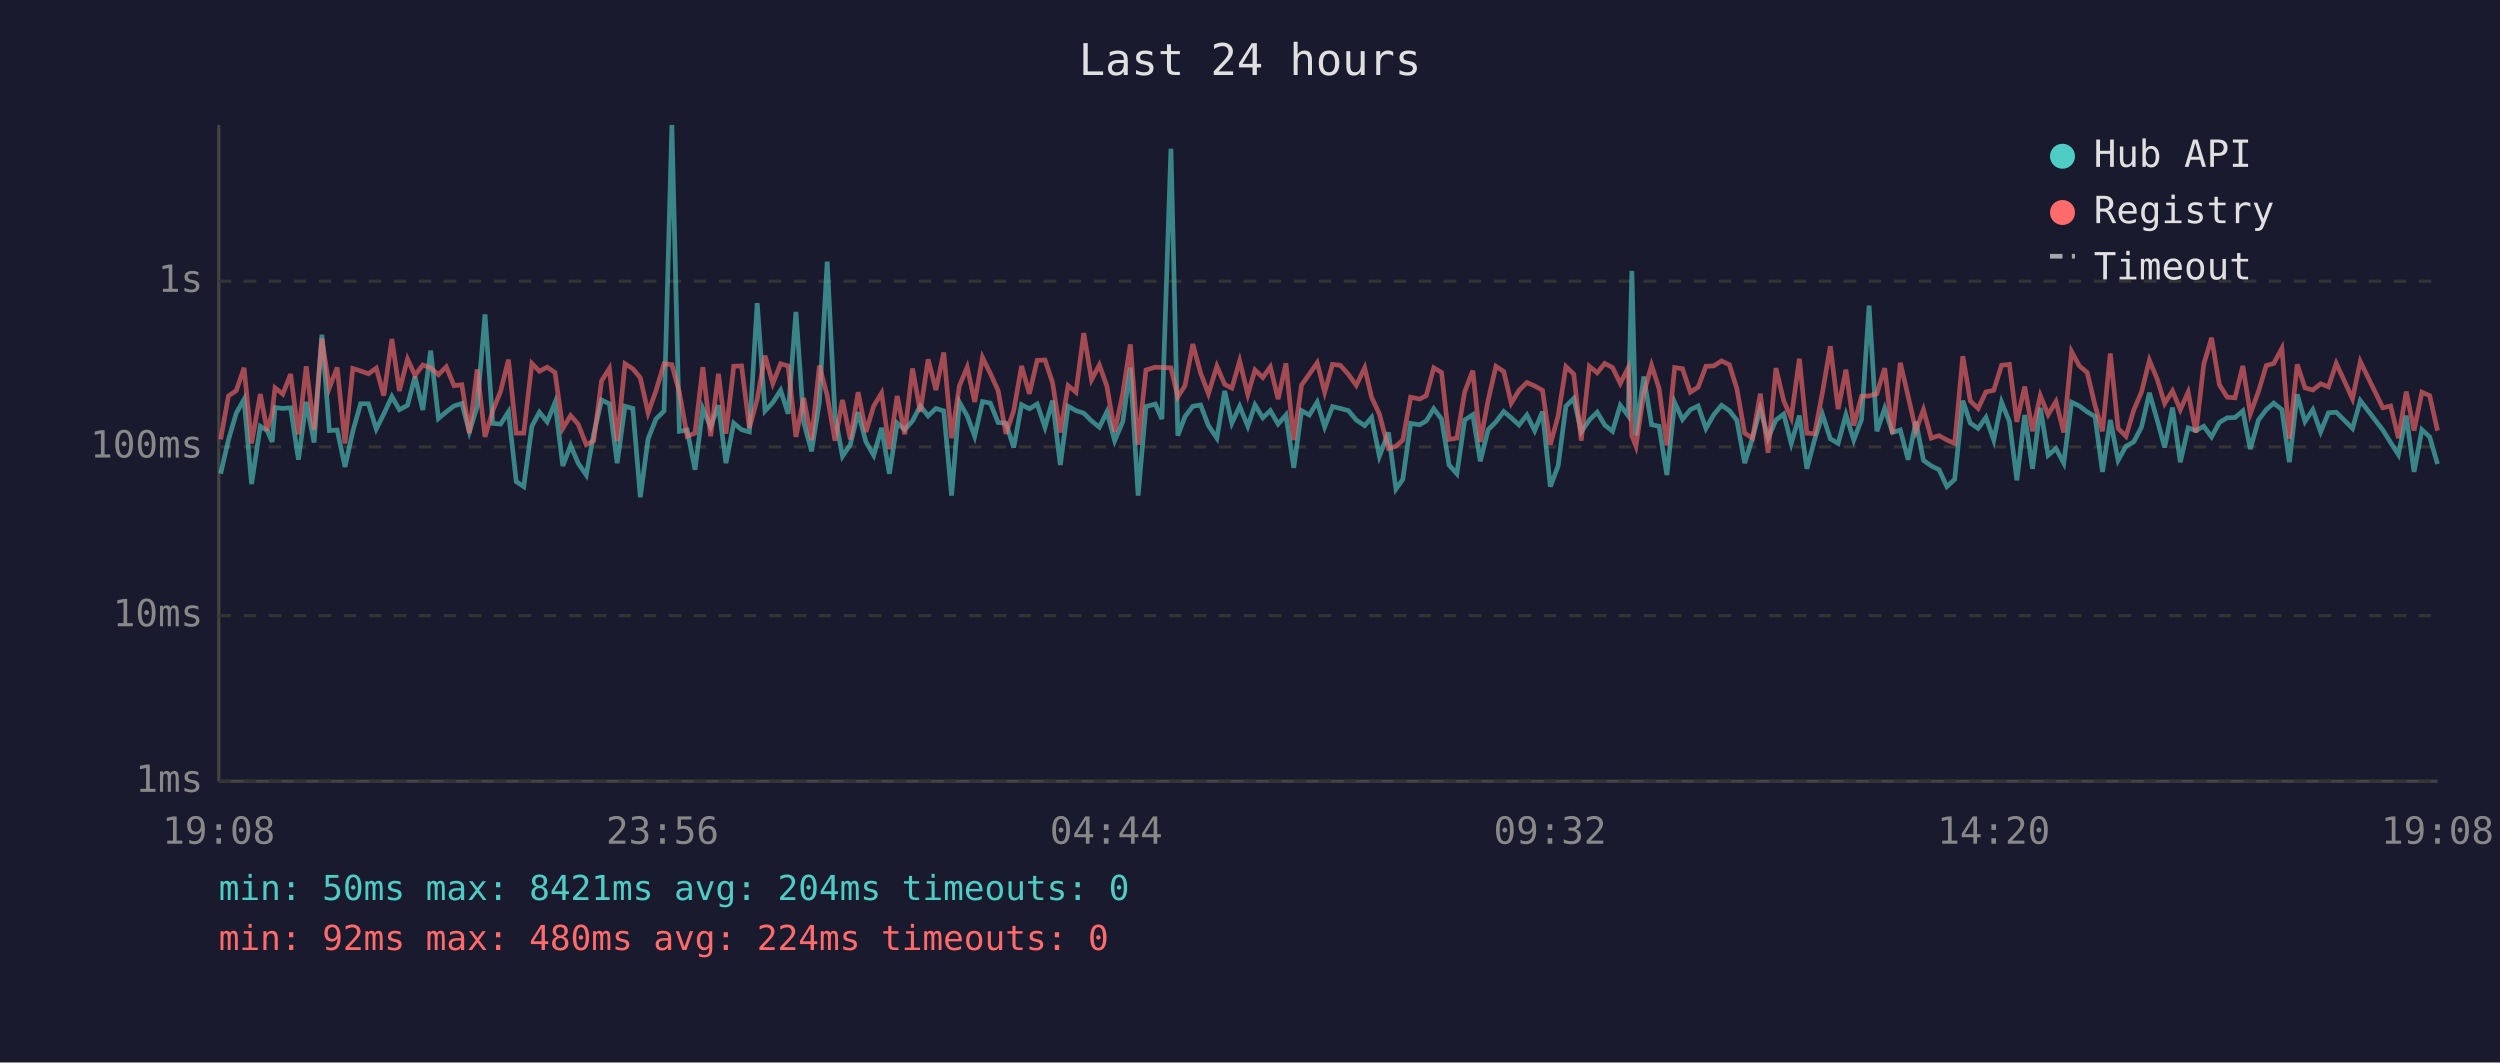
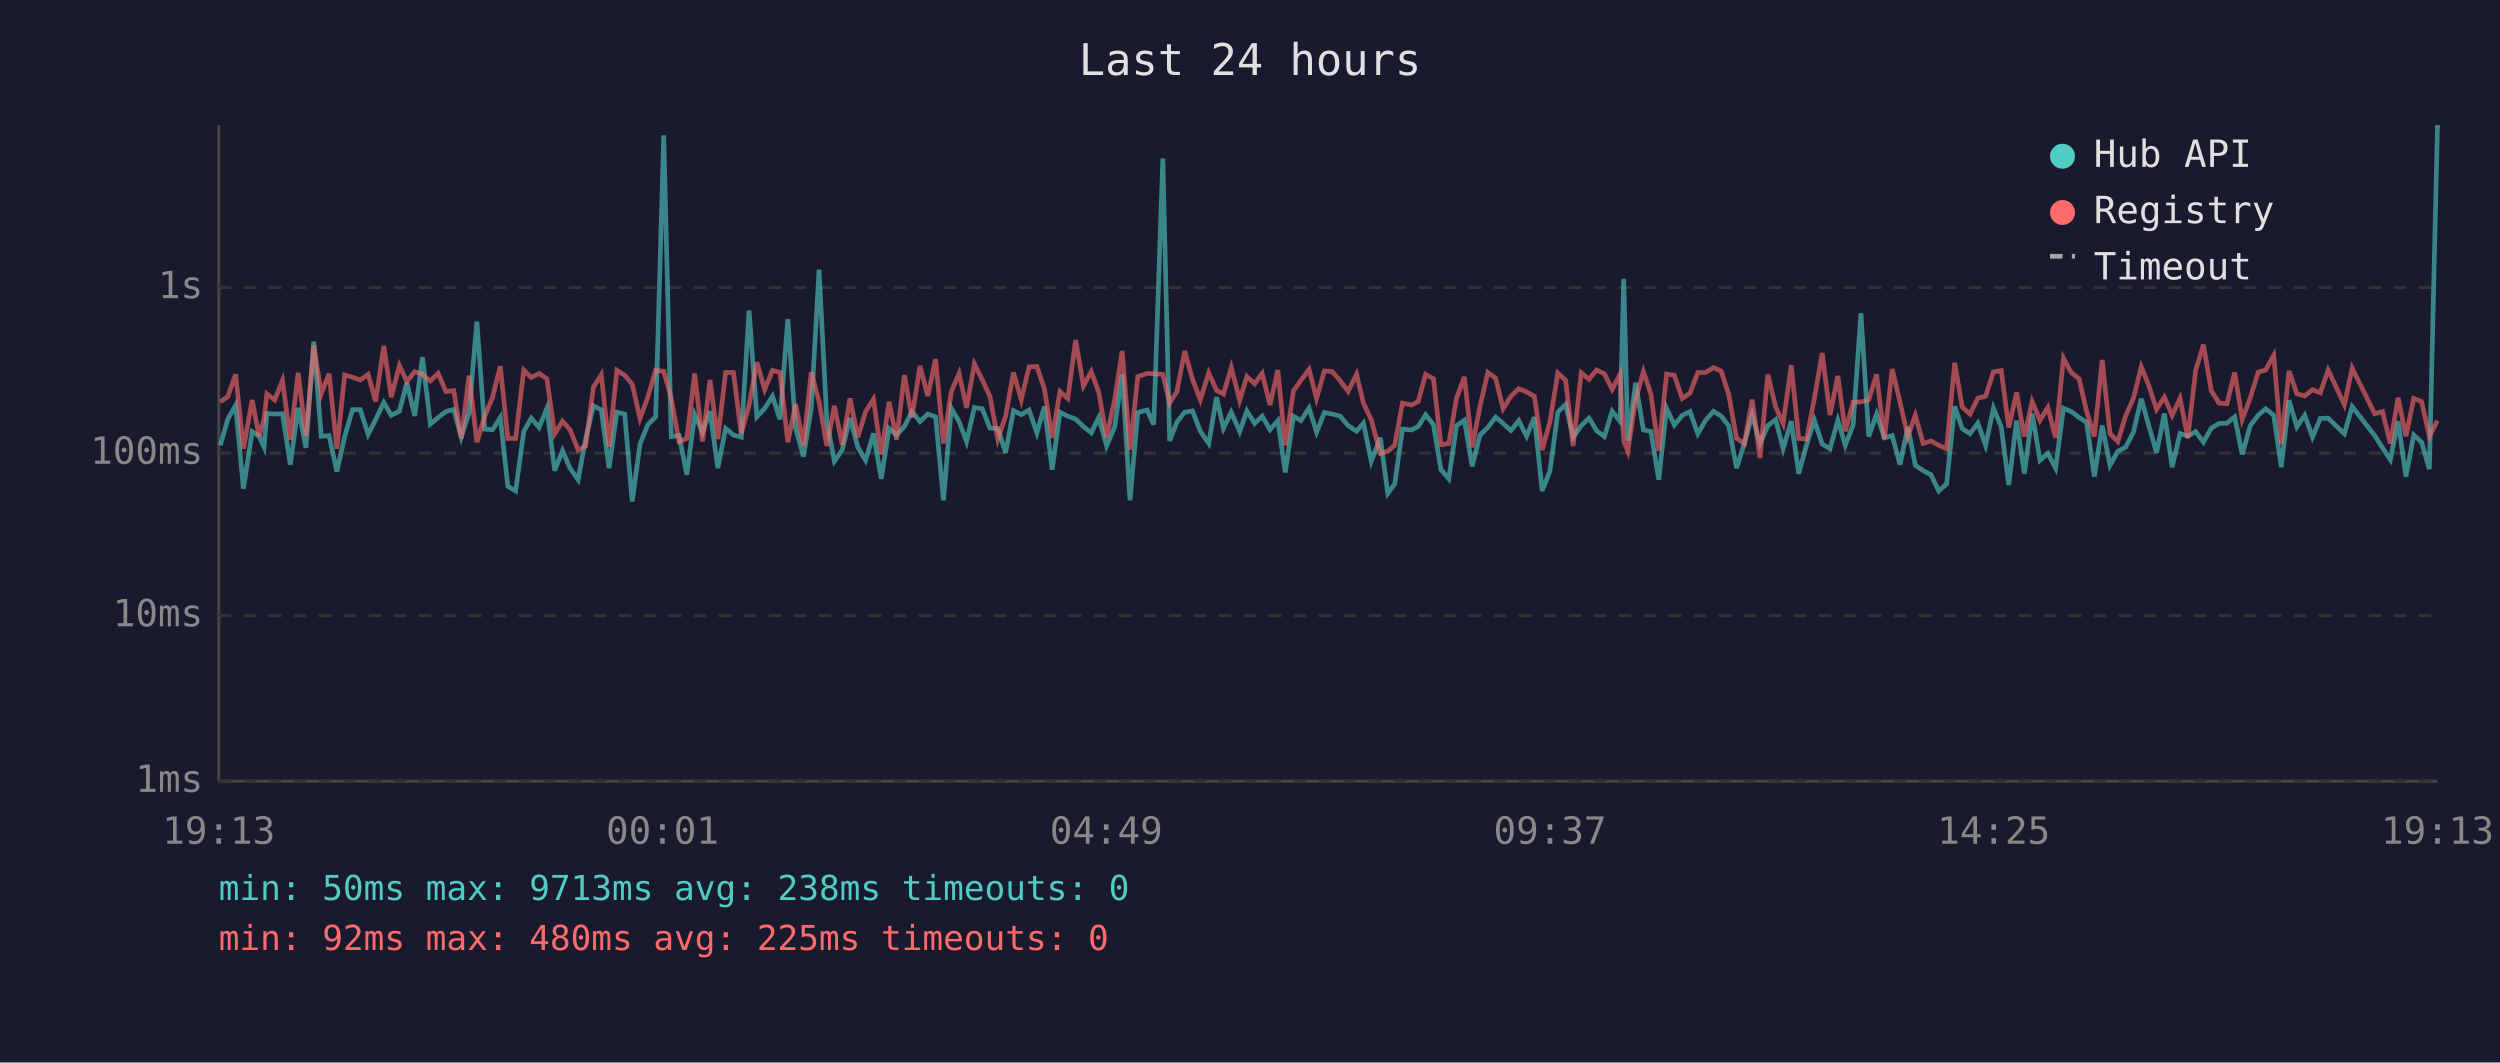
<svg xmlns="http://www.w3.org/2000/svg" viewBox="0 0 800 340" font-family="monospace" font-size="12">
  <rect width="800" height="340" fill="#1a1a2e" />
  <text x="400" y="24" fill="#e0e0e0" font-size="14" text-anchor="middle">Last 24 hours</text>
  <line x1="70" y1="40" x2="70" y2="250" stroke="#444" stroke-width="1" />
  <line x1="70" y1="250" x2="780" y2="250" stroke="#444" stroke-width="1" />
  <line x1="70" y1="250" x2="780" y2="250" stroke="#333" stroke-width="1" stroke-dasharray="4" />
  <text x="65" y="250" fill="#888" text-anchor="end" dominant-baseline="middle">1ms</text>
  <line x1="70" y1="197" x2="780" y2="197" stroke="#333" stroke-width="1" stroke-dasharray="4" />
  <text x="65" y="197" fill="#888" text-anchor="end" dominant-baseline="middle">10ms</text>
-   <line x1="70" y1="143" x2="780" y2="143" stroke="#333" stroke-width="1" stroke-dasharray="4" />
-   <text x="65" y="143" fill="#888" text-anchor="end" dominant-baseline="middle">100ms</text>
-   <line x1="70" y1="90" x2="780" y2="90" stroke="#333" stroke-width="1" stroke-dasharray="4" />
-   <text x="65" y="90" fill="#888" text-anchor="end" dominant-baseline="middle">1s</text>
-   <text x="70" y="270" fill="#888" text-anchor="middle">19:08</text>
-   <text x="212" y="270" fill="#888" text-anchor="middle">23:56</text>
-   <text x="354" y="270" fill="#888" text-anchor="middle">04:44</text>
-   <text x="496" y="270" fill="#888" text-anchor="middle">09:32</text>
-   <text x="638" y="270" fill="#888" text-anchor="middle">14:20</text>
-   <text x="780" y="270" fill="#888" text-anchor="middle">19:08</text>
-   <polyline points="70.6,151.6 73.1,140.8 75.6,132.2 78.1,127.8 80.5,154.9 83.3,136.4 85.5,137.8 87.1,141.4 88.0,130.4 90.5,130.7 93.0,130.5 95.5,147.1 98.0,128.6 100.5,141.6 103.0,107.1 105.4,137.8 107.9,137.6 110.4,149.4 112.9,138.0 115.4,129.2 117.9,129.2 120.4,137.3 122.8,132.5 125.4,126.9 127.8,131.1 130.4,129.7 132.8,120.5 135.3,131.2 137.8,112.2 140.3,133.9 142.8,131.8 145.3,129.9 147.8,129.1 150.2,138.2 152.7,130.1 155.2,100.6 157.7,135.5 160.2,135.7 162.7,131.8 165.2,154.1 167.6,155.7 170.2,136.4 172.6,131.9 175.1,135.0 177.6,128.8 180.1,149.1 182.6,142.5 185.0,148.2 187.6,152.0 190.0,138.8 192.5,128.0 195.0,129.2 197.5,148.2 200.0,130.0 202.5,130.7 204.9,159.1 207.4,140.4 209.9,134.1 212.5,131.5 215.0,40.0 217.4,138.0 219.9,137.6 222.4,150.3 224.9,130.8 227.4,136.6 229.9,129.7 232.3,148.2 234.8,135.4 237.3,137.5 239.8,138.2 242.3,97.0 244.8,131.5 247.3,128.8 249.8,124.9 252.2,132.4 254.7,99.8 257.2,135.2 259.7,144.4 262.2,128.7 264.7,83.7 267.2,133.1 269.6,146.0 272.1,142.3 274.6,131.9 277.1,141.4 279.6,145.7 282.1,136.9 284.6,151.6 287.1,135.4 289.5,137.5 292.0,134.7 294.5,129.9 297.0,133.1 299.5,130.7 302.0,131.5 304.5,158.6 307.0,128.7 309.5,133.1 311.9,139.6 314.4,128.5 316.9,129.0 319.4,135.2 321.9,135.4 324.4,143.2 326.9,129.5 329.4,130.8 331.9,129.3 334.4,136.7 336.8,128.2 339.3,148.8 341.8,130.0 344.3,131.4 346.8,132.2 349.3,134.7 351.8,136.7 354.2,131.8 356.7,141.0 359.3,134.9 361.7,117.6 364.2,158.6 366.7,130.1 369.7,129.3 371.8,134.1 374.7,47.6 376.9,139.4 379.2,133.3 381.7,130.0 384.2,129.6 386.7,136.2 389.4,140.2 391.9,125.1 394.2,135.4 396.7,130.0 399.3,136.4 401.6,129.6 404.1,133.7 406.5,131.4 409.0,135.7 411.5,132.8 414.0,149.7 416.5,131.4 419.0,132.8 421.5,128.7 423.9,136.6 426.4,130.1 428.9,130.7 431.5,131.4 434.0,134.4 436.7,136.2 438.9,133.6 441.4,146.0 444.3,138.4 446.7,156.5 448.9,153.4 451.4,135.5 454.3,135.9 456.4,134.7 458.8,130.8 461.3,134.1 463.7,148.8 466.2,151.6 468.7,134.4 471.3,132.7 473.7,147.6 476.2,137.5 478.7,135.0 481.2,131.7 483.6,133.7 486.1,136.0 488.6,132.8 491.1,137.8 493.6,131.7 496.1,155.7 498.6,149.1 501.1,130.0 503.6,127.5 506.0,138.2 508.6,134.4 511.1,131.9 513.5,136.0 516.0,138.0 518.5,129.7 521.0,133.0 522.2,86.7 523.5,139.4 526.0,120.5 528.5,135.9 530.9,136.4 533.4,152.0 535.9,128.8 538.4,134.2 540.9,131.1 543.4,129.9 545.9,137.1 548.4,132.7 550.9,129.7 553.4,131.4 555.8,134.5 558.3,148.2 560.8,140.2 563.3,130.8 565.8,140.2 568.3,134.4 570.8,132.5 573.2,141.9 575.8,133.0 578.2,150.0 580.7,140.6 583.2,132.7 585.7,140.4 588.2,141.9 590.7,132.7 593.2,140.8 595.7,134.2 598.1,97.8 600.6,138.0 603.1,130.7 605.6,138.4 608.1,137.6 610.6,147.1 613.1,134.9 615.5,147.3 618.0,149.1 620.5,150.3 623.0,155.7 625.5,153.4 628.1,128.2 630.5,135.4 633.0,137.1 635.5,133.6 638.0,140.8 640.5,128.7 643.0,134.9 645.4,153.7 647.9,132.8 650.4,150.0 652.9,130.5 655.4,145.7 657.9,143.5 660.4,148.2 662.9,128.7 665.4,129.9 667.9,131.8 670.4,133.3 672.8,151.0 675.3,134.4 677.8,147.3 680.3,142.8 682.8,141.4 685.3,136.6 687.8,125.7 690.3,134.4 692.7,143.2 695.2,130.4 697.7,147.9 700.2,136.9 702.7,137.8 705.2,136.4 707.7,139.8 710.2,135.2 712.7,133.7 715.2,133.6 717.7,131.5 720.1,143.7 722.7,134.4 725.2,131.1 727.6,129.0 730.2,131.1 732.6,147.9 735.1,126.2 737.6,134.9 740.1,131.1 742.6,138.2 745.1,132.1 747.6,131.9 752.8,137.1 755.3,128.2 762.5,137.6 765.0,141.6 767.5,145.5 770.0,133.0 772.5,151.0 775.0,137.5 777.5,139.8 780.0,148.5" fill="none" stroke="#4ecdc4" stroke-width="1.5" opacity="0.6" />
-   <polyline points="70.6,140.6 73.1,126.7 75.6,125.0 78.1,117.7 80.5,141.9 83.3,126.1 85.5,137.8 87.1,132.1 88.0,124.1 90.5,126.1 93.0,119.7 95.5,139.0 98.0,117.2 100.5,137.6 103.0,108.3 105.4,124.1 107.9,117.6 110.4,141.9 112.9,117.9 115.4,118.7 117.9,119.6 120.4,117.8 122.8,126.6 125.4,108.5 127.8,125.1 130.4,114.9 132.8,120.1 135.3,116.8 137.8,117.7 140.3,119.9 142.8,117.4 145.3,123.4 147.8,123.1 150.2,138.6 152.7,118.2 155.2,139.8 157.7,131.4 160.2,125.2 162.7,115.1 165.2,138.6 167.6,138.6 170.2,116.3 172.6,118.8 175.1,117.5 177.6,119.2 180.1,137.1 182.6,133.0 185.0,135.7 187.6,142.3 190.0,141.0 192.5,121.9 195.0,117.9 197.5,141.2 200.0,116.4 202.5,118.0 204.9,120.9 207.4,132.1 209.9,125.1 212.5,116.4 215.0,116.7 217.4,125.5 219.9,139.6 222.4,138.6 224.9,117.5 227.4,139.6 229.9,119.6 232.3,138.8 234.8,117.2 237.3,117.1 239.8,136.9 242.3,127.8 244.8,113.8 247.3,122.7 249.8,116.4 252.2,117.1 254.7,139.8 257.2,127.4 259.7,140.8 262.2,117.0 264.7,126.6 267.2,141.0 269.6,128.0 272.1,140.6 274.6,125.5 277.1,138.2 279.6,129.9 282.1,125.8 284.6,143.7 287.1,126.7 289.5,139.0 292.0,117.9 294.5,131.8 297.0,115.0 299.5,124.8 302.0,112.8 304.5,140.2 307.0,123.5 309.5,117.5 311.9,128.6 314.4,114.4 316.9,119.5 319.4,125.0 321.9,138.8 324.4,131.4 326.9,117.1 329.4,126.0 331.9,115.3 334.4,115.2 336.8,122.4 339.3,138.4 341.8,123.4 344.3,125.5 346.8,106.6 349.3,121.5 351.8,116.8 354.2,123.6 356.7,138.2 359.3,125.9 361.7,110.2 364.2,142.3 366.7,118.4 369.7,117.5 371.8,117.6 374.7,117.7 376.9,127.0 379.2,123.4 381.7,110.1 384.2,119.4 386.7,126.0 389.4,117.2 391.9,123.0 394.2,124.2 396.7,115.5 399.3,126.2 401.6,118.4 404.1,120.8 406.5,117.4 409.0,127.7 411.5,116.3 414.0,140.8 416.5,123.2 419.0,119.7 421.5,116.1 423.9,125.5 426.4,116.6 428.9,116.9 431.5,119.8 434.0,123.3 436.7,117.7 438.9,127.1 441.4,132.5 444.3,143.5 446.7,142.8 448.9,140.8 451.4,127.1 454.3,127.7 456.4,126.6 458.8,117.7 461.3,119.2 463.7,140.6 466.2,140.2 468.7,125.4 471.3,118.6 473.7,141.4 476.2,128.1 478.7,117.2 481.2,118.9 483.6,129.0 486.1,124.9 488.6,122.4 491.1,123.5 493.6,124.9 496.1,142.3 498.6,133.1 501.1,117.3 503.6,119.7 506.0,141.0 508.6,117.2 511.1,119.3 513.5,116.3 516.0,117.6 518.5,122.7 521.0,117.7 522.2,139.4 523.5,142.8 526.0,125.9 528.5,116.9 530.9,124.3 533.4,142.5 535.9,117.6 538.4,118.0 540.9,125.5 543.4,123.9 545.9,117.2 548.4,117.1 550.9,115.5 553.4,116.7 555.8,124.4 558.3,138.6 560.8,140.2 563.3,126.0 565.8,144.9 568.3,117.8 570.8,128.3 573.2,133.7 575.8,114.8 578.2,138.6 580.7,138.8 583.2,125.5 585.7,110.8 588.2,130.9 590.7,118.3 593.2,136.2 595.7,126.8 598.1,126.7 600.6,126.0 603.1,117.8 605.6,138.8 608.1,116.1 610.6,126.8 613.1,137.8 615.5,131.1 618.0,140.2 620.5,139.4 623.0,140.8 625.5,141.9 628.1,114.0 630.5,128.3 633.0,130.7 635.5,125.4 638.0,124.9 640.5,116.9 643.0,116.6 645.4,135.0 647.9,123.7 650.4,138.0 652.9,126.6 655.4,132.7 657.9,128.5 660.4,138.4 662.9,112.5 665.4,117.1 667.9,119.2 670.4,129.7 672.8,138.0 675.3,113.1 677.8,137.1 680.3,139.6 682.8,131.2 685.3,125.4 687.8,115.3 690.3,121.3 692.7,129.1 695.2,125.1 697.7,131.1 700.2,125.5 702.7,138.4 705.2,116.6 707.7,108.1 710.2,123.1 712.7,127.1 715.2,127.3 717.7,117.1 720.1,132.4 722.7,125.3 725.2,117.0 727.6,116.3 730.2,111.5 732.6,140.4 735.1,116.6 737.6,124.1 740.1,124.8 742.6,122.8 745.1,123.8 747.6,116.3 752.8,127.6 755.3,115.7 762.5,130.5 765.0,129.9 767.5,140.2 770.0,125.3 772.5,137.8 775.0,125.5 777.5,126.6 780.0,137.8" fill="none" stroke="#ff6b6b" stroke-width="1.5" opacity="0.6" />
+   <line x1="70" y1="145" x2="780" y2="145" stroke="#333" stroke-width="1" stroke-dasharray="4" />
+   <text x="65" y="145" fill="#888" text-anchor="end" dominant-baseline="middle">100ms</text>
+   <line x1="70" y1="92" x2="780" y2="92" stroke="#333" stroke-width="1" stroke-dasharray="4" />
+   <text x="65" y="92" fill="#888" text-anchor="end" dominant-baseline="middle">1s</text>
+   <text x="70" y="270" fill="#888" text-anchor="middle">19:13</text>
+   <text x="212" y="270" fill="#888" text-anchor="middle">00:01</text>
+   <text x="354" y="270" fill="#888" text-anchor="middle">04:49</text>
+   <text x="496" y="270" fill="#888" text-anchor="middle">09:37</text>
+   <text x="638" y="270" fill="#888" text-anchor="middle">14:25</text>
+   <text x="780" y="270" fill="#888" text-anchor="middle">19:13</text>
+   <polyline points="70.5,142.5 72.9,134.1 75.4,129.7 77.9,156.4 80.7,138.1 82.9,139.6 84.5,143.1 85.4,132.3 87.9,132.5 90.4,132.4 92.9,148.7 95.4,130.5 97.9,143.3 100.4,109.3 102.8,139.6 105.3,139.4 107.8,150.9 110.3,139.7 112.8,131.1 115.3,131.1 117.8,139.0 120.2,134.3 122.8,128.8 125.2,132.9 127.8,131.6 130.2,122.5 132.7,133.1 135.2,114.3 137.7,135.7 140.2,133.6 142.7,131.7 145.2,131.0 147.6,139.9 150.1,132.0 152.6,102.9 155.1,137.3 157.6,137.5 160.1,133.6 162.5,155.6 165.0,157.1 167.6,138.1 170.0,133.8 172.5,136.8 175.0,130.7 177.5,150.6 180.0,144.2 182.4,149.8 185.0,153.5 187.4,140.5 189.9,129.9 192.4,131.1 194.9,149.8 197.4,131.9 199.9,132.5 202.3,160.5 204.8,142.1 207.3,135.9 209.8,133.4 212.4,43.3 214.8,139.7 217.3,139.4 219.8,151.9 222.3,132.7 224.8,138.3 227.2,131.6 229.7,149.8 232.2,137.1 234.7,139.2 237.2,139.9 239.7,99.4 242.2,133.4 244.7,130.7 247.2,126.8 249.6,134.2 252.1,102.1 254.6,137.0 257.1,146.1 259.6,130.6 262.1,86.3 264.6,134.9 267.0,147.6 269.5,144.0 272.0,133.8 274.5,143.1 277.0,147.3 279.5,138.7 282.0,153.2 284.5,137.1 286.9,139.2 289.4,136.5 291.8,131.7 294.4,134.9 296.9,132.5 299.4,133.4 301.9,160.1 304.4,130.6 306.9,134.9 309.3,141.3 311.8,130.4 314.3,130.8 316.8,137.0 319.3,137.1 321.8,144.9 324.3,131.4 326.8,132.7 329.3,131.2 331.8,138.5 334.2,130.1 336.7,150.3 339.2,131.9 341.7,133.2 344.2,134.1 346.7,136.5 349.2,138.5 351.6,133.6 354.1,142.7 356.7,136.6 359.1,119.7 361.6,160.1 364.1,132.0 367.1,131.2 369.2,135.9 372.1,50.7 374.3,141.1 376.6,135.1 379.1,131.9 381.6,131.5 384.1,138.0 386.8,141.9 389.3,127.1 391.5,137.1 394.0,131.9 396.7,138.1 399.0,131.5 401.5,135.5 403.9,133.2 406.4,137.5 408.9,134.6 411.3,151.2 413.9,133.2 416.3,134.6 418.9,130.6 421.3,138.3 423.8,132.0 426.3,132.5 428.9,133.2 431.4,136.2 434.1,138.0 436.3,135.4 438.8,147.6 441.7,140.1 444.1,157.9 446.3,154.9 448.8,137.3 451.7,137.6 453.8,136.5 456.2,132.7 458.7,135.9 461.1,150.3 463.6,153.2 466.1,136.2 468.6,134.5 471.1,149.2 473.6,139.2 476.1,136.8 478.6,133.5 481.0,135.5 483.5,137.8 486.0,134.6 488.5,139.6 491.0,133.5 493.5,157.1 496.0,150.6 498.5,131.9 501.0,129.4 503.4,139.9 506.0,136.2 508.5,133.8 510.9,137.8 513.4,139.7 515.9,131.6 518.4,134.8 519.6,89.2 520.9,141.1 523.4,122.5 525.9,137.6 528.3,138.1 530.8,153.5 533.3,130.7 535.8,136.0 538.3,132.9 540.8,131.7 543.3,138.8 545.8,134.5 548.3,131.6 550.8,133.2 553.2,136.3 555.7,149.8 558.2,141.9 560.7,132.7 563.2,141.9 565.7,136.2 568.2,134.3 570.6,143.6 573.2,134.8 575.6,151.6 578.1,142.3 580.6,134.5 583.1,142.1 585.6,143.6 588.1,134.5 590.5,142.5 593.0,136.0 595.5,100.2 598.0,139.7 600.5,132.5 603.0,140.1 605.5,139.4 608.0,148.7 610.5,136.6 612.9,148.9 615.4,150.6 617.9,151.9 620.4,157.1 622.9,154.9 625.5,130.1 627.9,137.1 630.4,138.8 632.9,135.4 635.4,142.5 637.9,130.6 640.4,136.6 642.8,155.2 645.3,134.6 647.8,151.6 650.3,132.4 652.8,147.3 655.3,145.1 657.8,149.8 660.3,130.6 662.8,131.7 665.3,133.6 667.7,135.1 670.2,152.5 672.7,136.2 675.2,148.9 677.7,144.4 680.2,143.1 682.7,138.3 685.2,127.6 687.6,136.2 690.1,144.9 692.6,132.3 695.1,149.5 697.6,138.7 700.1,139.6 702.6,138.1 705.1,141.5 707.6,137.0 710.1,135.5 712.6,135.4 715.1,133.4 717.5,145.4 720.1,136.2 722.6,132.9 725.0,130.8 727.6,132.9 730.0,149.5 732.5,128.1 735.0,136.6 737.5,132.9 740.0,139.9 742.5,133.9 745.0,133.8 750.2,138.8 752.7,130.1 759.9,139.4 762.4,143.3 764.9,147.1 767.4,134.8 769.9,152.5 772.4,139.2 774.9,141.5 777.4,150.1 780.0,40.0" fill="none" stroke="#4ecdc4" stroke-width="1.5" opacity="0.6" />
+   <polyline points="70.5,128.6 72.9,126.9 75.4,119.8 77.9,143.6 80.7,128.0 82.9,139.6 84.5,133.9 85.4,126.0 87.9,128.0 90.4,121.7 92.9,140.7 95.4,119.3 97.9,139.4 100.4,110.5 102.8,126.0 105.3,119.6 107.8,143.6 110.3,120.0 112.8,120.7 115.3,121.6 117.8,119.8 120.2,128.5 122.8,110.7 125.2,127.1 127.8,117.0 130.2,122.1 132.7,118.9 135.2,119.8 137.7,121.9 140.2,119.5 142.7,125.3 145.2,125.0 147.6,140.3 150.1,120.2 152.6,141.5 155.1,133.2 157.6,127.2 160.1,117.2 162.5,140.3 165.0,140.3 167.6,118.4 170.0,120.8 172.5,119.5 175.0,121.2 177.5,138.8 180.0,134.8 182.4,137.5 185.0,144.0 187.4,142.7 189.9,123.9 192.4,119.9 194.9,142.9 197.4,118.5 199.9,120.1 202.3,122.9 204.8,133.9 207.3,127.1 209.8,118.5 212.4,118.8 214.8,127.5 217.3,141.3 219.8,140.3 222.3,119.5 224.8,141.3 227.2,121.6 229.7,140.5 232.2,119.2 234.7,119.2 237.2,138.7 239.7,129.7 242.2,115.9 244.7,124.6 247.2,118.5 249.6,119.2 252.1,141.5 254.6,129.3 257.1,142.5 259.6,119.1 262.1,128.5 264.6,142.7 267.0,129.9 269.5,142.3 272.0,127.5 274.5,139.9 277.0,131.7 279.5,127.7 282.0,145.4 284.5,128.6 286.9,140.7 289.4,120.0 291.8,133.6 294.4,117.1 296.9,126.7 299.4,114.9 301.9,141.9 304.4,125.4 306.9,119.5 309.3,130.5 311.8,116.5 314.3,121.5 316.8,126.9 319.3,140.5 321.8,133.2 324.3,119.2 326.8,127.9 329.3,117.4 331.8,117.3 334.2,124.4 336.7,140.1 339.2,125.3 341.7,127.5 344.2,108.8 346.7,123.5 349.2,118.9 351.6,125.5 354.1,139.9 356.7,127.8 359.1,112.3 361.6,144.0 364.1,120.5 367.1,119.5 369.2,119.6 372.1,119.8 374.3,128.9 376.6,125.3 379.1,112.3 381.6,121.4 384.1,127.9 386.8,119.3 389.3,124.9 391.5,126.1 394.0,117.6 396.7,128.1 399.0,120.5 401.5,122.8 403.9,119.5 406.4,129.6 408.9,118.4 411.3,142.5 413.9,125.1 416.3,121.7 418.9,118.2 421.3,127.5 423.8,118.7 426.3,118.9 428.9,121.9 431.4,125.2 434.1,119.8 436.3,129.0 438.8,134.3 441.7,145.1 444.1,144.4 446.3,142.5 448.8,129.0 451.7,129.6 453.8,128.5 456.2,119.8 458.7,121.2 461.1,142.3 463.6,141.9 466.1,127.4 468.6,120.6 471.1,143.1 473.6,130.0 476.1,119.2 478.6,121.0 481.0,130.8 483.5,126.8 486.0,124.4 488.5,125.4 491.0,126.8 493.5,144.0 496.0,134.9 498.5,119.4 501.0,121.7 503.4,142.7 506.0,119.3 508.5,121.4 510.9,118.4 513.4,119.6 515.9,124.6 518.4,119.8 519.6,141.1 520.9,144.4 523.4,127.8 525.9,118.9 528.3,126.2 530.8,144.2 533.3,119.7 535.8,120.1 538.3,127.5 540.8,125.8 543.3,119.2 545.8,119.2 548.3,117.6 550.8,118.8 553.2,126.3 555.7,140.3 558.2,141.9 560.7,127.9 563.2,146.6 565.7,119.8 568.2,130.2 570.6,135.5 573.2,116.9 575.6,140.3 578.1,140.5 580.6,127.5 583.1,113.0 585.6,132.8 588.1,120.3 590.5,138.0 593.0,128.7 595.5,128.6 598.0,127.9 600.5,119.8 603.0,140.5 605.5,118.1 608.0,128.7 610.5,139.6 612.9,132.9 615.4,141.9 617.9,141.1 620.4,142.5 622.9,143.6 625.5,116.1 627.9,130.2 630.4,132.5 632.9,127.4 635.4,126.8 637.9,119.0 640.4,118.6 642.8,136.8 645.3,125.6 647.8,139.7 650.3,128.5 652.8,134.5 655.3,130.4 657.8,140.1 660.3,114.6 662.8,119.2 665.3,121.2 667.7,131.6 670.2,139.7 672.7,115.2 675.2,138.8 677.7,141.3 680.2,133.1 682.7,127.4 685.2,117.4 687.6,123.3 690.1,131.0 692.6,127.1 695.1,132.9 697.6,127.5 700.1,140.1 702.6,118.6 705.1,110.3 707.6,125.0 710.1,129.0 712.6,129.2 715.1,119.2 717.5,134.2 720.1,127.3 722.6,119.1 725.0,118.4 727.6,113.7 730.0,142.1 732.5,118.7 735.0,126.0 737.5,126.7 740.0,124.7 742.5,125.7 745.0,118.4 750.2,129.5 752.7,117.8 759.9,132.4 762.4,131.7 764.9,141.9 767.4,127.3 769.9,139.6 772.4,127.5 774.9,128.5 777.4,139.6 780.0,134.6" fill="none" stroke="#ff6b6b" stroke-width="1.5" opacity="0.6" />
  <circle cx="660" cy="50" r="4" fill="#4ecdc4" />
  <text x="670" y="50" fill="#e0e0e0" dominant-baseline="middle">Hub API</text>
  <circle cx="660" cy="68" r="4" fill="#ff6b6b" />
  <text x="670" y="68" fill="#e0e0e0" dominant-baseline="middle">Registry</text>
  <line x1="656" y1="82" x2="664" y2="82" stroke="#e0e0e0" stroke-width="1.5" stroke-dasharray="4,3" opacity="0.7" />
  <text x="670" y="86" fill="#e0e0e0" dominant-baseline="middle">Timeout</text>
-   <text x="70" y="288" fill="#4ecdc4" font-size="11">min: 50ms  max: 8421ms  avg: 204ms  timeouts: 0</text>
-   <text x="70" y="304" fill="#ff6b6b" font-size="11">min: 92ms  max: 480ms  avg: 224ms  timeouts: 0</text>
+   <text x="70" y="288" fill="#4ecdc4" font-size="11">min: 50ms  max: 9713ms  avg: 238ms  timeouts: 0</text>
+   <text x="70" y="304" fill="#ff6b6b" font-size="11">min: 92ms  max: 480ms  avg: 225ms  timeouts: 0</text>
</svg>
